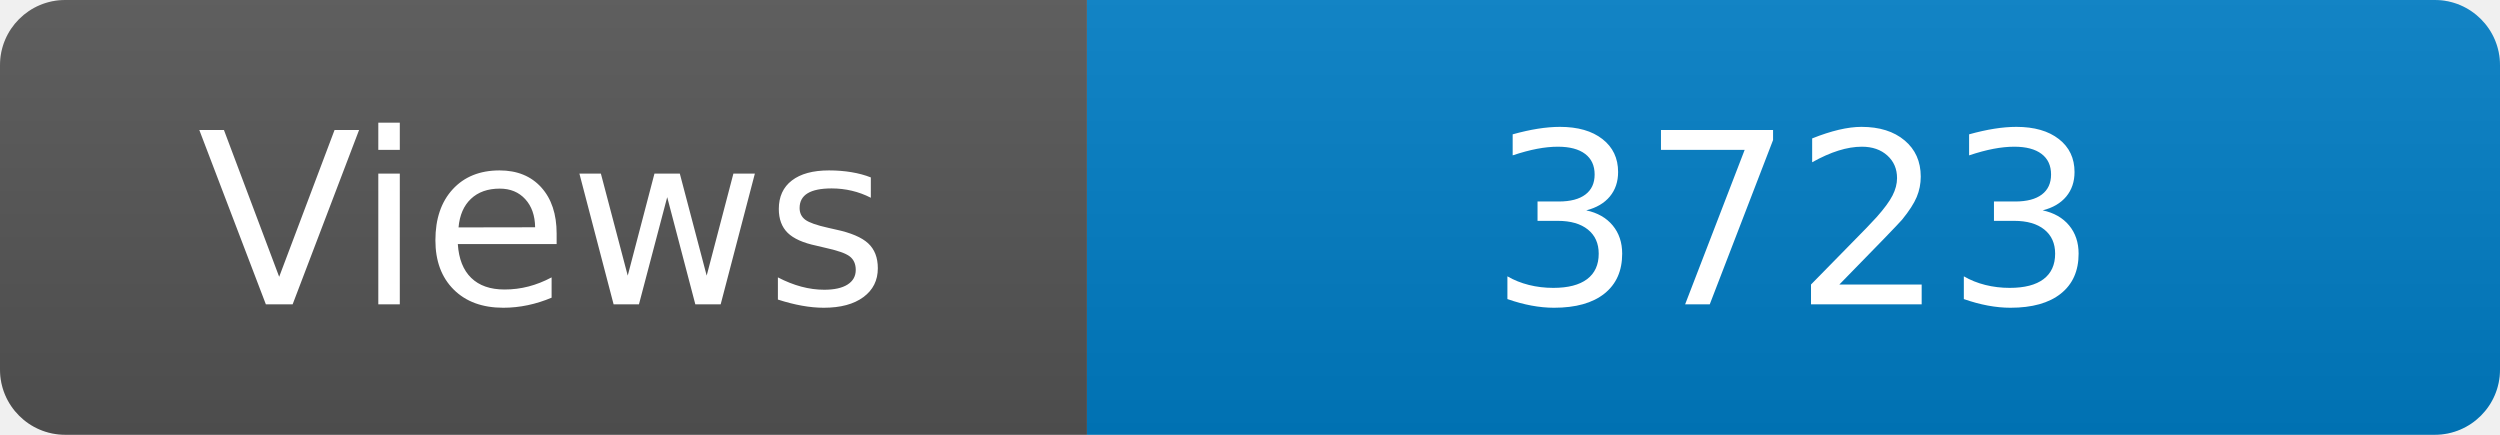
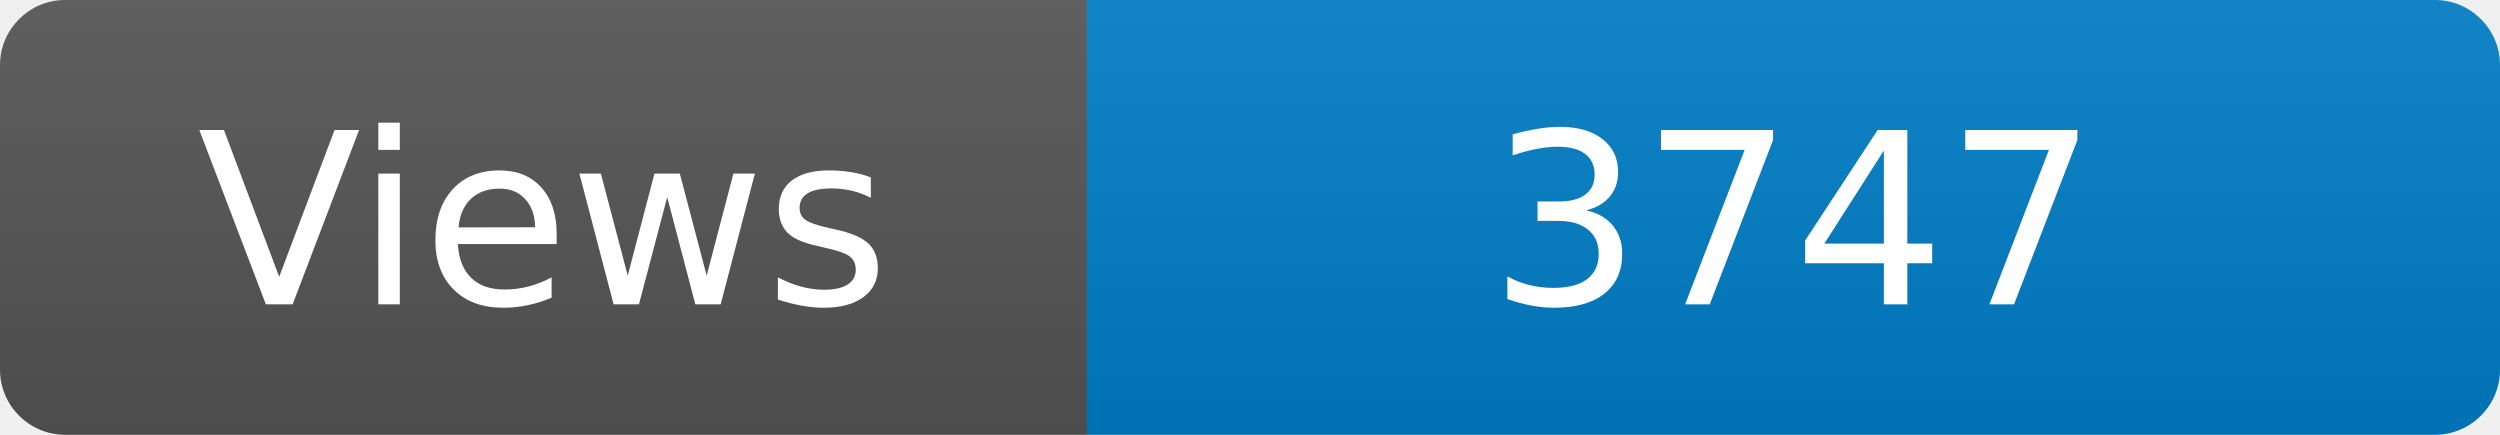
<svg xmlns="http://www.w3.org/2000/svg" width="115" height="20" role="img" aria-label="Maintained?: yes">
  <linearGradient id="s" x2="0" y2="100%">
    <stop offset="0" stop-color="#bbb" stop-opacity=".1" />
    <stop offset="1" stop-opacity=".1" />
  </linearGradient>
  <clipPath id="r">
    <rect width="115" height="20" rx="3" fill="#fff" />
  </clipPath>
  <g clip-path="url(#r)">
    <rect width="50" height="20" fill="#555" />
    <rect x="50" width="160" height="20" fill="#007ec6" />
    <rect width="115" height="20" fill="url(#s)" />
  </g>
  <g fill="#fff" text-anchor="middle" font-family="Verdana,Geneva,DejaVu Sans,sans-serif" font-size="110">
    <text x="250" y="140" transform="scale(.1)" fill="#fff">Views</text>
-     <text x="825" y="140" transform="scale(.1)" fill="#fff">3723</text>
+     <text x="825" y="140" transform="scale(.1)" fill="#fff">3747</text>
  </g>
</svg>
